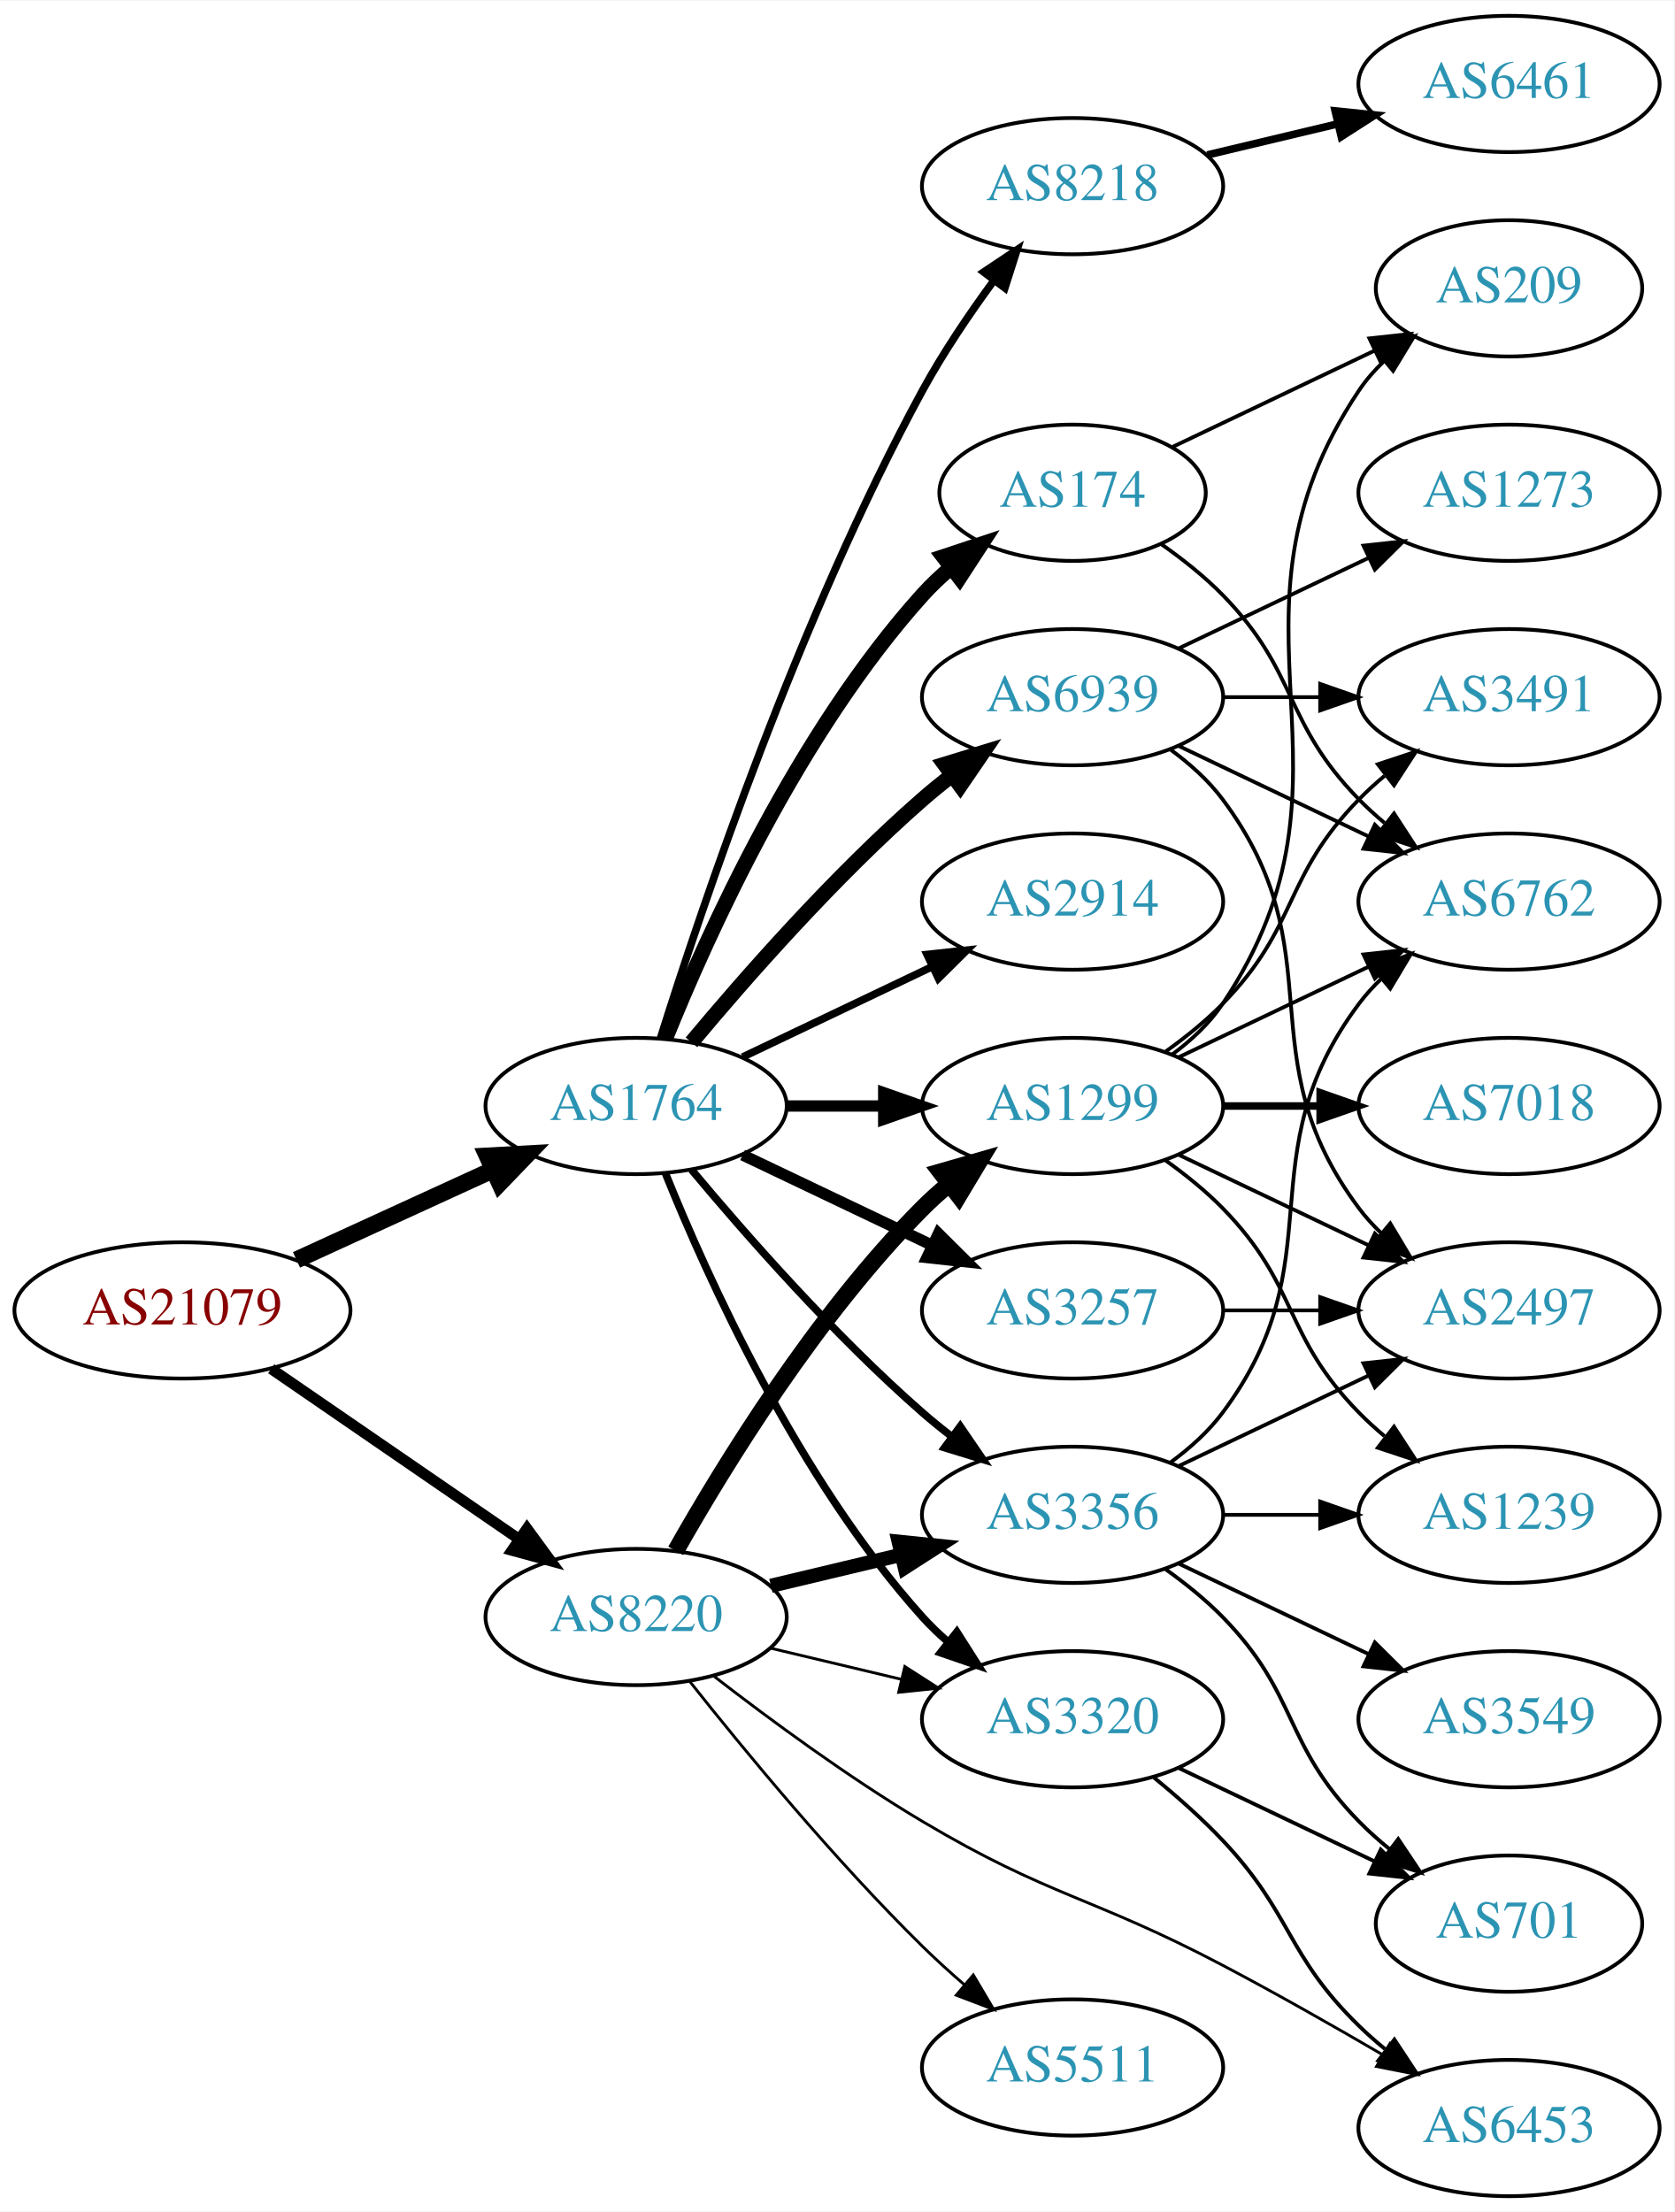
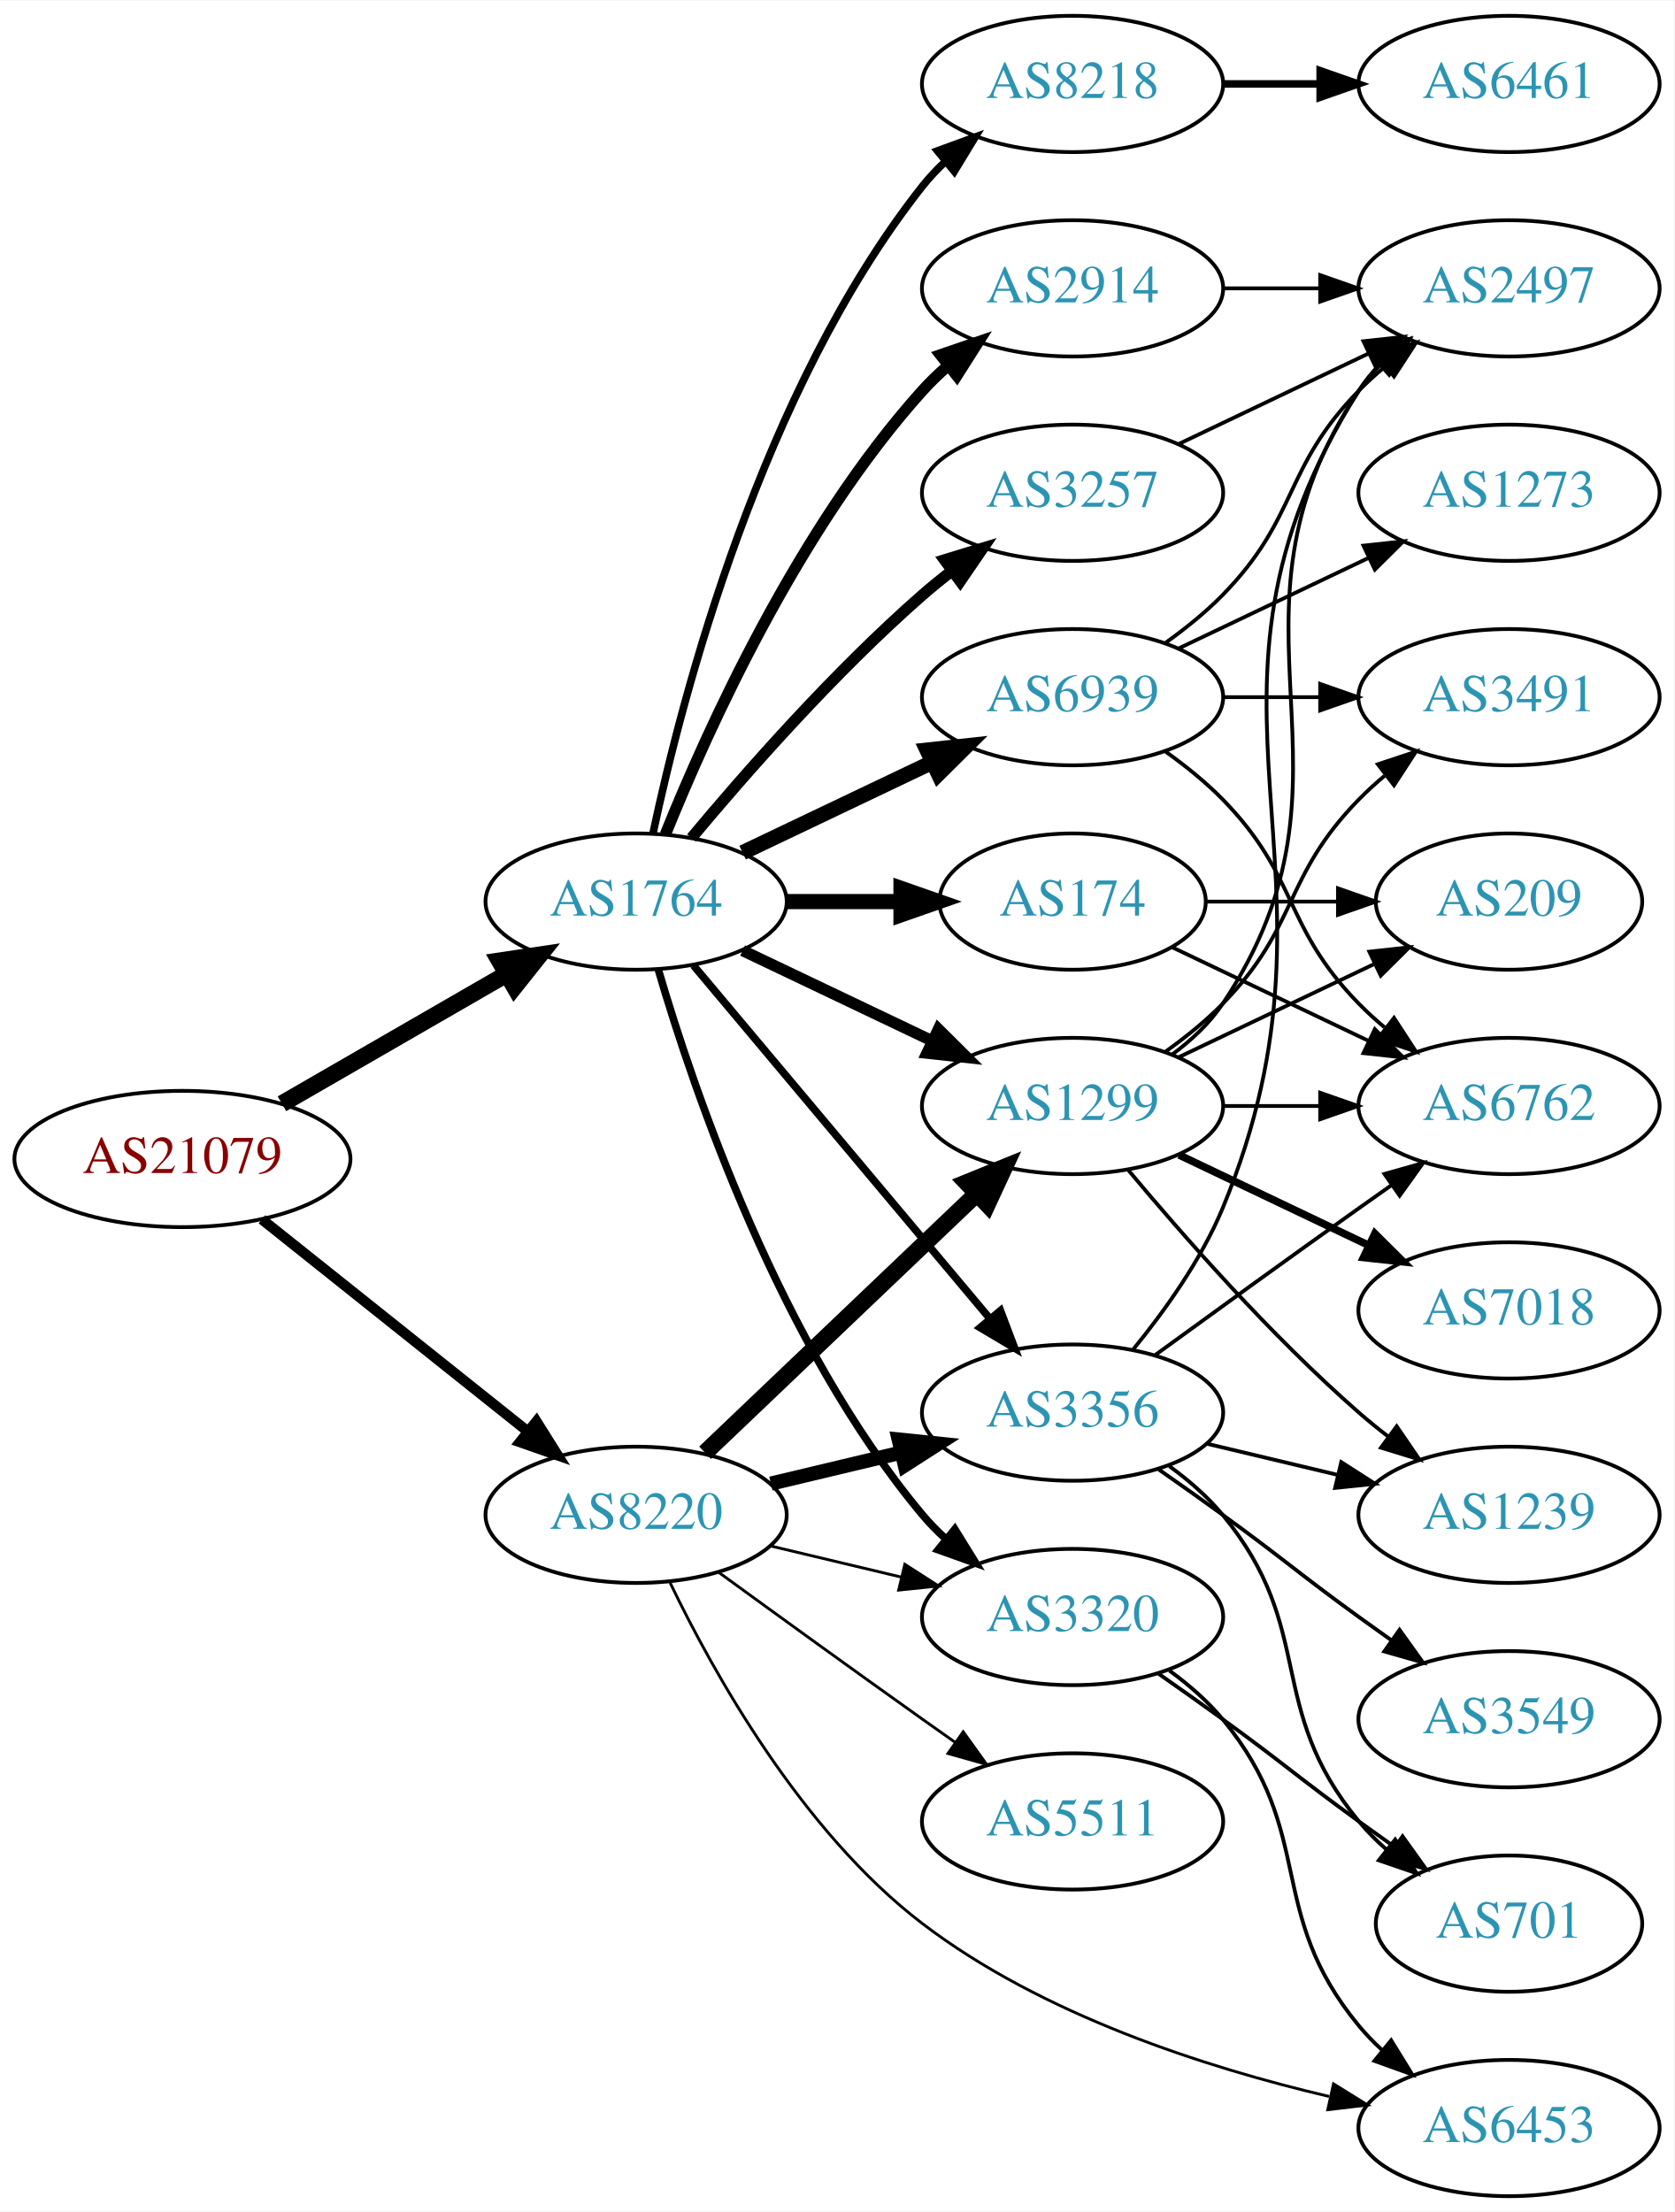
<svg xmlns="http://www.w3.org/2000/svg" xmlns:xlink="http://www.w3.org/1999/xlink" width="442pt" height="584pt" viewBox="0.00 0.00 442.27 584.00">
  <g id="graph0" class="graph" transform="scale(1 1) rotate(0) translate(4 580)">
    <polygon fill="white" stroke="none" points="-4,4 -4,-580 438.271,-580 438.271,4 -4,4" />
    <g id="node1" class="node">
      <g id="a_node1">
        <a xlink:href="/asn/21079" xlink:title="AS21079 ~ Vienna, AT [AT]">
-           <ellipse fill="#ffffff" stroke="black" cx="44.196" cy="-234" rx="44.393" ry="18" />
-           <text text-anchor="middle" x="44.196" y="-230.3" font-family="Times,serif" font-size="14.00" fill="#880000">AS21079</text>
+           <ellipse fill="#ffffff" stroke="black" cx="44.196" cy="-274" rx="44.393" ry="18" />
+           <text text-anchor="middle" x="44.196" y="-270.3" font-family="Times,serif" font-size="14.00" fill="#880000">AS21079</text>
        </a>
      </g>
    </g>
    <g id="node2" class="node">
      <g id="a_node2">
        <a xlink:href="/asn/1764" xlink:title="AS1764 ~ NEXTLAYER-AS [AT]">
-           <ellipse fill="#ffffff" stroke="black" cx="164.039" cy="-288" rx="39.794" ry="18" />
-           <text text-anchor="middle" x="164.039" y="-284.3" font-family="Times,serif" font-size="14.00" fill="#2c94b3">AS1764</text>
+           <ellipse fill="#ffffff" stroke="black" cx="164.039" cy="-342" rx="39.794" ry="18" />
+           <text text-anchor="middle" x="164.039" y="-338.3" font-family="Times,serif" font-size="14.00" fill="#2c94b3">AS1764</text>
        </a>
      </g>
    </g>
    <g id="edge1" class="edge">
-       <path fill="none" stroke="black" stroke-width="4.5" d="M74.326,-247.348C89.937,-254.502 109.335,-263.391 126.007,-271.03" />
-       <polygon fill="black" stroke="black" stroke-width="4.5" points="124.727,-274.775 135.459,-275.362 128.008,-267.616 124.727,-274.775" />
+       <path fill="none" stroke="black" stroke-width="4.5" d="M70.476,-288.588C87.796,-298.582 110.947,-311.941 129.763,-322.799" />
+       <polygon fill="black" stroke="black" stroke-width="4.5" points="127.978,-326.314 138.607,-327.902 131.914,-319.493 127.978,-326.314" />
    </g>
    <g id="node3" class="node">
      <g id="a_node3">
        <a xlink:href="/asn/8220" xlink:title="AS8220 ~ COLT [GB]">
-           <ellipse fill="#ffffff" stroke="black" cx="164.039" cy="-153" rx="39.794" ry="18" />
-           <text text-anchor="middle" x="164.039" y="-149.3" font-family="Times,serif" font-size="14.00" fill="#2c94b3">AS8220</text>
+           <ellipse fill="#ffffff" stroke="black" cx="164.039" cy="-180" rx="39.794" ry="18" />
+           <text text-anchor="middle" x="164.039" y="-176.3" font-family="Times,serif" font-size="14.00" fill="#2c94b3">AS8220</text>
        </a>
      </g>
    </g>
    <g id="edge2" class="edge">
-       <path fill="none" stroke="black" stroke-width="2.864" d="M67.639,-218.574C86.22,-205.802 112.781,-187.545 133.161,-173.537" />
-       <polygon fill="black" stroke="black" stroke-width="2.864" points="135.216,-176.371 141.475,-167.822 131.251,-170.602 135.216,-176.371" />
+       <path fill="none" stroke="black" stroke-width="2.739" d="M65.186,-258.054C84.518,-242.634 113.969,-219.141 135.512,-201.957" />
+       <polygon fill="black" stroke="black" stroke-width="2.739" points="137.708,-204.682 143.343,-195.71 133.343,-199.21 137.708,-204.682" />
    </g>
    <g id="node4" class="node">
      <g id="a_node4">
-         <a xlink:href="/asn/8218" xlink:title="AS8218 ~ legacy Neotelecoms [FR]">
-           <ellipse fill="#ffffff" stroke="black" cx="279.332" cy="-531" rx="39.794" ry="18" />
-           <text text-anchor="middle" x="279.332" y="-527.3" font-family="Times,serif" font-size="14.00" fill="#2c94b3">AS8218</text>
+         <a xlink:href="/asn/2914" xlink:title="AS2914 ~ NTT America, Inc. [US]">
+           <ellipse fill="#ffffff" stroke="black" cx="279.332" cy="-504" rx="39.794" ry="18" />
+           <text text-anchor="middle" x="279.332" y="-500.3" font-family="Times,serif" font-size="14.00" fill="#2c94b3">AS2914</text>
        </a>
      </g>
    </g>
    <g id="edge3" class="edge">
-       <path fill="none" stroke="black" stroke-width="2" d="M170.46,-305.841C181.231,-340.146 207.122,-417.203 239.685,-477 245.117,-486.974 252.091,-497.269 258.617,-506.16" />
-       <polygon fill="black" stroke="black" stroke-width="2" points="255.858,-508.316 264.67,-514.198 261.45,-504.105 255.858,-508.316" />
+       <path fill="none" stroke="black" stroke-width="3" d="M171.786,-359.787C182.837,-387.243 206.891,-440.578 239.685,-477 241.688,-479.224 243.906,-481.363 246.239,-483.397" />
+       <polygon fill="black" stroke="black" stroke-width="3" points="244.437,-486.433 254.458,-489.873 248.769,-480.935 244.437,-486.433" />
    </g>
    <g id="node5" class="node">
      <g id="a_node5">
-         <a xlink:href="/asn/3257" xlink:title="AS3257 ~ GTT [DE]">
-           <ellipse fill="#ffffff" stroke="black" cx="279.332" cy="-234" rx="39.794" ry="18" />
-           <text text-anchor="middle" x="279.332" y="-230.3" font-family="Times,serif" font-size="14.00" fill="#2c94b3">AS3257</text>
+         <a xlink:href="/asn/8218" xlink:title="AS8218 ~ legacy Neotelecoms [FR]">
+           <ellipse fill="#ffffff" stroke="black" cx="279.332" cy="-558" rx="39.794" ry="18" />
+           <text text-anchor="middle" x="279.332" y="-554.3" font-family="Times,serif" font-size="14.00" fill="#2c94b3">AS8218</text>
        </a>
      </g>
    </g>
    <g id="edge4" class="edge">
-       <path fill="none" stroke="black" stroke-width="3" d="M192.175,-275.066C207.169,-267.919 225.99,-258.948 242.213,-251.215" />
-       <polygon fill="black" stroke="black" stroke-width="3" points="243.895,-254.291 251.417,-246.829 240.884,-247.972 243.895,-254.291" />
+       <path fill="none" stroke="black" stroke-width="2" d="M168.529,-360.16C176.16,-396.03 197.152,-477.155 239.685,-531 241.493,-533.288 243.545,-535.462 245.74,-537.51" />
+       <polygon fill="black" stroke="black" stroke-width="2" points="243.651,-540.323 253.6,-543.966 248.094,-534.914 243.651,-540.323" />
    </g>
    <g id="node6" class="node">
      <g id="a_node6">
-         <a xlink:href="/asn/2914" xlink:title="AS2914 ~ NTT America, Inc. [US]">
-           <ellipse fill="#ffffff" stroke="black" cx="279.332" cy="-342" rx="39.794" ry="18" />
-           <text text-anchor="middle" x="279.332" y="-338.3" font-family="Times,serif" font-size="14.00" fill="#2c94b3">AS2914</text>
+         <a xlink:href="/asn/3257" xlink:title="AS3257 ~ GTT [DE]">
+           <ellipse fill="#ffffff" stroke="black" cx="279.332" cy="-450" rx="39.794" ry="18" />
+           <text text-anchor="middle" x="279.332" y="-446.3" font-family="Times,serif" font-size="14.00" fill="#2c94b3">AS3257</text>
        </a>
      </g>
    </g>
    <g id="edge5" class="edge">
-       <path fill="none" stroke="black" stroke-width="2" d="M192.175,-300.934C207.169,-308.081 225.99,-317.052 242.213,-324.785" />
-       <polygon fill="black" stroke="black" stroke-width="2" points="240.884,-328.028 251.417,-329.171 243.895,-321.709 240.884,-328.028" />
+       <path fill="none" stroke="black" stroke-width="3" d="M178.669,-358.817C192.951,-375.929 216.498,-402.745 239.685,-423 242.151,-425.154 244.789,-427.294 247.487,-429.372" />
+       <polygon fill="black" stroke="black" stroke-width="3" points="245.512,-432.264 255.641,-435.37 249.66,-426.625 245.512,-432.264" />
    </g>
    <g id="node7" class="node">
      <g id="a_node7">
        <a xlink:href="/asn/174" xlink:title="AS174 ~ Cogent Communications [US]">
-           <ellipse fill="#ffffff" stroke="black" cx="279.332" cy="-450" rx="35.194" ry="18" />
-           <text text-anchor="middle" x="279.332" y="-446.3" font-family="Times,serif" font-size="14.00" fill="#2c94b3">AS174</text>
+           <ellipse fill="#ffffff" stroke="black" cx="279.332" cy="-342" rx="35.194" ry="18" />
+           <text text-anchor="middle" x="279.332" y="-338.3" font-family="Times,serif" font-size="14.00" fill="#2c94b3">AS174</text>
        </a>
      </g>
    </g>
    <g id="edge6" class="edge">
-       <path fill="none" stroke="black" stroke-width="4" d="M171.786,-305.787C182.837,-333.243 206.891,-386.578 239.685,-423 242.001,-425.572 244.606,-428.03 247.341,-430.343" />
-       <polygon fill="black" stroke="black" stroke-width="4" points="245.207,-433.117 255.264,-436.448 249.479,-427.572 245.207,-433.117" />
+       <path fill="none" stroke="black" stroke-width="4" d="M203.711,-342C213.416,-342 223.907,-342 233.87,-342" />
+       <polygon fill="black" stroke="black" stroke-width="4" points="234.006,-345.5 244.006,-342 234.006,-338.5 234.006,-345.5" />
    </g>
    <g id="node8" class="node">
      <g id="a_node8">
-         <a xlink:href="/asn/3356" xlink:title="AS3356 ~ Level 3 Parent, LLC [US]">
-           <ellipse fill="#ffffff" stroke="black" cx="279.332" cy="-180" rx="39.794" ry="18" />
-           <text text-anchor="middle" x="279.332" y="-176.3" font-family="Times,serif" font-size="14.00" fill="#2c94b3">AS3356</text>
-         </a>
-       </g>
-     </g>
-     <g id="edge7" class="edge">
-       <path fill="none" stroke="black" stroke-width="2" d="M178.669,-271.183C192.951,-254.071 216.498,-227.255 239.685,-207 242.151,-204.846 244.789,-202.706 247.487,-200.628" />
-       <polygon fill="black" stroke="black" stroke-width="2" points="249.66,-203.375 255.641,-194.63 245.512,-197.736 249.66,-203.375" />
-     </g>
-     <g id="node9" class="node">
-       <g id="a_node9">
        <a xlink:href="/asn/6939" xlink:title="AS6939 ~ Hurricane Electric LLC [US]">
          <ellipse fill="#ffffff" stroke="black" cx="279.332" cy="-396" rx="39.794" ry="18" />
          <text text-anchor="middle" x="279.332" y="-392.3" font-family="Times,serif" font-size="14.00" fill="#2c94b3">AS6939</text>
        </a>
      </g>
    </g>
+     <g id="edge7" class="edge">
+       <path fill="none" stroke="black" stroke-width="4" d="M192.175,-354.934C207.169,-362.081 225.99,-371.052 242.213,-378.785" />
+       <polygon fill="black" stroke="black" stroke-width="4" points="240.884,-382.028 251.417,-383.171 243.895,-375.709 240.884,-382.028" />
+     </g>
+     <g id="node9" class="node">
+       <g id="a_node9">
+         <a xlink:href="/asn/3356" xlink:title="AS3356 ~ Level 3 Parent, LLC [US]">
+           <ellipse fill="#ffffff" stroke="black" cx="279.332" cy="-207" rx="39.794" ry="18" />
+           <text text-anchor="middle" x="279.332" y="-203.3" font-family="Times,serif" font-size="14.00" fill="#2c94b3">AS3356</text>
+         </a>
+       </g>
+     </g>
    <g id="edge8" class="edge">
-       <path fill="none" stroke="black" stroke-width="4" d="M178.669,-304.817C192.951,-321.929 216.498,-348.745 239.685,-369 242.151,-371.154 244.789,-373.294 247.487,-375.372" />
-       <polygon fill="black" stroke="black" stroke-width="4" points="245.512,-378.264 255.641,-381.37 249.66,-372.625 245.512,-378.264" />
+       <path fill="none" stroke="black" stroke-width="2" d="M179.158,-325.175C198.833,-301.731 234.637,-259.066 257.415,-231.924" />
+       <polygon fill="black" stroke="black" stroke-width="2" points="260.287,-233.947 264.034,-224.037 254.925,-229.447 260.287,-233.947" />
    </g>
    <g id="node10" class="node">
      <g id="a_node10">
-         <a xlink:href="/asn/3320" xlink:title="AS3320 ~ DTAG [DE]">
-           <ellipse fill="#ffffff" stroke="black" cx="279.332" cy="-126" rx="39.794" ry="18" />
-           <text text-anchor="middle" x="279.332" y="-122.3" font-family="Times,serif" font-size="14.00" fill="#2c94b3">AS3320</text>
-         </a>
-       </g>
-     </g>
-     <g id="edge9" class="edge">
-       <path fill="none" stroke="black" stroke-width="2" d="M171.786,-270.213C182.837,-242.757 206.891,-189.422 239.685,-153 241.688,-150.776 243.906,-148.637 246.239,-146.603" />
-       <polygon fill="black" stroke="black" stroke-width="2" points="248.769,-149.065 254.458,-140.127 244.437,-143.567 248.769,-149.065" />
-     </g>
-     <g id="node11" class="node">
-       <g id="a_node11">
        <a xlink:href="/asn/1299" xlink:title="AS1299 ~ Telia Carrier [EU]">
          <ellipse fill="#ffffff" stroke="black" cx="279.332" cy="-288" rx="39.794" ry="18" />
          <text text-anchor="middle" x="279.332" y="-284.3" font-family="Times,serif" font-size="14.00" fill="#2c94b3">AS1299</text>
        </a>
      </g>
    </g>
+     <g id="edge9" class="edge">
+       <path fill="none" stroke="black" stroke-width="3" d="M192.175,-329.066C207.169,-321.919 225.99,-312.948 242.213,-305.215" />
+       <polygon fill="black" stroke="black" stroke-width="3" points="243.895,-308.291 251.417,-300.829 240.884,-301.972 243.895,-308.291" />
+     </g>
+     <g id="node11" class="node">
+       <g id="a_node11">
+         <a xlink:href="/asn/3320" xlink:title="AS3320 ~ DTAG [DE]">
+           <ellipse fill="#ffffff" stroke="black" cx="279.332" cy="-153" rx="39.794" ry="18" />
+           <text text-anchor="middle" x="279.332" y="-149.3" font-family="Times,serif" font-size="14.00" fill="#2c94b3">AS3320</text>
+         </a>
+       </g>
+     </g>
    <g id="edge10" class="edge">
-       <path fill="none" stroke="black" stroke-width="3" d="M203.711,-288C211.914,-288 220.678,-288 229.21,-288" />
-       <polygon fill="black" stroke="black" stroke-width="3" points="229.449,-291.5 239.449,-288 229.449,-284.5 229.449,-291.5" />
-     </g>
-     <g id="edge13" class="edge">
-       <path fill="none" stroke="black" stroke-width="3.75" d="M199.646,-161.248C210.517,-163.838 222.671,-166.735 234.114,-169.462" />
-       <polygon fill="black" stroke="black" stroke-width="3.75" points="233.397,-172.889 243.936,-171.803 235.02,-166.08 233.397,-172.889" />
-     </g>
-     <g id="edge15" class="edge">
-       <path fill="none" stroke="black" stroke-width="0.75" d="M199.646,-144.752C210.517,-142.162 222.671,-139.265 234.114,-136.538" />
-       <polygon fill="black" stroke="black" stroke-width="0.75" points="235.02,-139.92 243.936,-134.197 233.397,-133.111 235.02,-139.92" />
+       <path fill="none" stroke="black" stroke-width="2" d="M169.913,-323.998C179.227,-292.156 202.043,-225.019 239.685,-180 241.555,-177.763 243.654,-175.626 245.88,-173.604" />
+       <polygon fill="black" stroke="black" stroke-width="2" points="248.227,-176.207 253.799,-167.196 243.823,-170.766 248.227,-176.207" />
+     </g>
+     <g id="edge14" class="edge">
+       <path fill="none" stroke="black" stroke-width="3.75" d="M199.646,-188.248C210.517,-190.838 222.671,-193.735 234.114,-196.462" />
+       <polygon fill="black" stroke="black" stroke-width="3.75" points="233.397,-199.889 243.936,-198.803 235.02,-193.08 233.397,-199.889" />
    </g>
    <g id="edge12" class="edge">
-       <path fill="none" stroke="black" stroke-width="4.5" d="M174.498,-170.49C187.28,-193.096 211.712,-232.886 239.685,-261 241.796,-263.121 244.092,-265.188 246.477,-267.171" />
-       <polygon fill="black" stroke="black" stroke-width="4.5" points="244.463,-270.589 254.793,-273.556 249.259,-264.343 244.463,-270.589" />
+       <path fill="none" stroke="black" stroke-width="4.5" d="M182.245,-196.403C201.321,-214.587 232.241,-244.063 253.838,-264.651" />
+       <polygon fill="black" stroke="black" stroke-width="4.5" points="251.379,-267.747 261.334,-271.797 256.813,-262.047 251.379,-267.747" />
+     </g>
+     <g id="edge16" class="edge">
+       <path fill="none" stroke="black" stroke-width="0.75" d="M199.646,-171.752C210.517,-169.162 222.671,-166.265 234.114,-163.538" />
+       <polygon fill="black" stroke="black" stroke-width="0.75" points="235.02,-166.92 243.936,-161.197 233.397,-160.111 235.02,-166.92" />
    </g>
    <g id="node13" class="node">
      <g id="a_node13">
+         <a xlink:href="/asn/5511" xlink:title="AS5511 ~ Orange S.A. [FR]">
+           <ellipse fill="#ffffff" stroke="black" cx="279.332" cy="-99" rx="39.794" ry="18" />
+           <text text-anchor="middle" x="279.332" y="-95.3" font-family="Times,serif" font-size="14.00" fill="#2c94b3">AS5511</text>
+         </a>
+       </g>
+     </g>
+     <g id="edge13" class="edge">
+       <path fill="none" stroke="black" stroke-width="0.75" d="M185.887,-164.778C200.821,-153.909 221.435,-138.975 239.685,-126 242.506,-123.995 245.449,-121.915 248.397,-119.841" />
+       <polygon fill="black" stroke="black" stroke-width="0.75" points="250.443,-122.681 256.621,-114.074 246.424,-116.95 250.443,-122.681" />
+     </g>
+     <g id="node14" class="node">
+       <g id="a_node14">
        <a xlink:href="/asn/6453" xlink:title="AS6453 ~ TATA COMMUNICATIONS (AMERICA) INC [US]">
          <ellipse fill="#ffffff" stroke="black" cx="394.625" cy="-18" rx="39.794" ry="18" />
          <text text-anchor="middle" x="394.625" y="-14.3" font-family="Times,serif" font-size="14.00" fill="#2c94b3">AS6453</text>
        </a>
      </g>
    </g>
-     <g id="edge14" class="edge">
-       <path fill="none" stroke="black" stroke-width="0.75" d="M184.65,-137.319C199.332,-125.956 220.164,-110.611 239.685,-99 273.272,-79.023 284.401,-79.211 318.978,-61 333.063,-53.582 348.339,-44.899 361.382,-37.285" />
-       <polygon fill="black" stroke="black" stroke-width="0.75" points="363.164,-40.298 370.012,-32.214 359.617,-34.263 363.164,-40.298" />
-     </g>
-     <g id="node14" class="node">
-       <g id="a_node14">
-         <a xlink:href="/asn/5511" xlink:title="AS5511 ~ Orange S.A. [FR]">
-           <ellipse fill="#ffffff" stroke="black" cx="279.332" cy="-34" rx="39.794" ry="18" />
-           <text text-anchor="middle" x="279.332" y="-30.3" font-family="Times,serif" font-size="14.00" fill="#2c94b3">AS5511</text>
-         </a>
-       </g>
-     </g>
-     <g id="edge16" class="edge">
-       <path fill="none" stroke="black" stroke-width="0.75" d="M178.274,-135.899C192.611,-117.79 216.546,-88.737 239.685,-66 243.153,-62.592 246.946,-59.15 250.757,-55.849" />
-       <polygon fill="black" stroke="black" stroke-width="0.75" points="253.107,-58.446 258.507,-49.33 248.601,-53.089 253.107,-58.446" />
+     <g id="edge15" class="edge">
+       <path fill="none" stroke="black" stroke-width="0.75" d="M173.008,-162.08C184.469,-138.254 207.791,-96.331 239.685,-72 271.281,-47.896 314.487,-33.992 347.085,-26.349" />
+       <polygon fill="black" stroke="black" stroke-width="0.75" points="348.267,-29.671 357.267,-24.082 346.746,-22.839 348.267,-29.671" />
+     </g>
+     <g id="node18" class="node">
+       <g id="a_node18">
+         <a xlink:href="/asn/2497" xlink:title="AS2497 ~ Internet Initiative Japan Inc. [JP]">
+           <ellipse fill="#ffffff" stroke="black" cx="394.625" cy="-504" rx="39.794" ry="18" />
+           <text text-anchor="middle" x="394.625" y="-500.3" font-family="Times,serif" font-size="14.00" fill="#2c94b3">AS2497</text>
+         </a>
+       </g>
+     </g>
+     <g id="edge37" class="edge">
+       <path fill="none" stroke="black" d="M319.004,-504C327.207,-504 335.971,-504 344.503,-504" />
+       <polygon fill="black" stroke="black" points="344.742,-507.5 354.742,-504 344.742,-500.5 344.742,-507.5" />
    </g>
    <g id="node12" class="node">
      <g id="a_node12">
        <a xlink:href="/asn/6461" xlink:title="AS6461 ~ Zayo Bandwidth [US]">
          <ellipse fill="#ffffff" stroke="black" cx="394.625" cy="-558" rx="39.794" ry="18" />
          <text text-anchor="middle" x="394.625" y="-554.3" font-family="Times,serif" font-size="14.00" fill="#2c94b3">AS6461</text>
        </a>
      </g>
    </g>
    <g id="edge11" class="edge">
-       <path fill="none" stroke="black" stroke-width="2" d="M314.939,-539.248C325.81,-541.838 337.964,-544.735 349.407,-547.462" />
-       <polygon fill="black" stroke="black" stroke-width="2" points="348.69,-550.889 359.229,-549.803 350.313,-544.08 348.69,-550.889" />
-     </g>
-     <g id="node18" class="node">
-       <g id="a_node18">
-         <a xlink:href="/asn/2497" xlink:title="AS2497 ~ Internet Initiative Japan Inc. [JP]">
-           <ellipse fill="#ffffff" stroke="black" cx="394.625" cy="-234" rx="39.794" ry="18" />
-           <text text-anchor="middle" x="394.625" y="-230.3" font-family="Times,serif" font-size="14.00" fill="#2c94b3">AS2497</text>
+       <path fill="none" stroke="black" stroke-width="2" d="M319.004,-558C327.207,-558 335.971,-558 344.503,-558" />
+       <polygon fill="black" stroke="black" stroke-width="2" points="344.742,-561.5 354.742,-558 344.742,-554.5 344.742,-561.5" />
+     </g>
+     <g id="edge32" class="edge">
+       <path fill="none" stroke="black" d="M307.468,-462.934C322.462,-470.081 341.283,-479.052 357.506,-486.785" />
+       <polygon fill="black" stroke="black" points="356.177,-490.028 366.71,-491.171 359.188,-483.709 356.177,-490.028" />
+     </g>
+     <g id="node19" class="node">
+       <g id="a_node19">
+         <a xlink:href="/asn/6762" xlink:title="AS6762 ~ TELECOM ITALIA SPARKLE S.p.A. [IT]">
+           <ellipse fill="#ffffff" stroke="black" cx="394.625" cy="-288" rx="39.794" ry="18" />
+           <text text-anchor="middle" x="394.625" y="-284.3" font-family="Times,serif" font-size="14.00" fill="#2c94b3">AS6762</text>
        </a>
      </g>
    </g>
    <g id="edge36" class="edge">
-       <path fill="none" stroke="black" d="M319.004,-234C327.207,-234 335.971,-234 344.503,-234" />
-       <polygon fill="black" stroke="black" points="344.742,-237.5 354.742,-234 344.742,-230.5 344.742,-237.5" />
-     </g>
-     <g id="node16" class="node">
-       <g id="a_node16">
-         <a xlink:href="/asn/6762" xlink:title="AS6762 ~ TELECOM ITALIA SPARKLE S.p.A. [IT]">
-           <ellipse fill="#ffffff" stroke="black" cx="394.625" cy="-342" rx="39.794" ry="18" />
-           <text text-anchor="middle" x="394.625" y="-338.3" font-family="Times,serif" font-size="14.00" fill="#2c94b3">AS6762</text>
-         </a>
-       </g>
-     </g>
-     <g id="edge28" class="edge">
-       <path fill="none" stroke="black" d="M302.714,-436.468C308.356,-432.51 314.17,-427.914 318.978,-423 339.151,-402.383 334.806,-389.617 354.978,-369 357.071,-366.861 359.354,-364.782 361.731,-362.79" />
-       <polygon fill="black" stroke="black" points="364.249,-365.268 370.031,-356.389 359.974,-359.725 364.249,-365.268" />
+       <path fill="none" stroke="black" d="M305.757,-329.881C321.059,-322.587 340.783,-313.186 357.665,-305.14" />
+       <polygon fill="black" stroke="black" points="359.184,-308.293 366.705,-300.831 356.172,-301.974 359.184,-308.293" />
    </g>
    <g id="node20" class="node">
      <g id="a_node20">
        <a xlink:href="/asn/209" xlink:title="AS209 ~ CenturyLink Communications, LLC [US]">
-           <ellipse fill="#ffffff" stroke="black" cx="394.625" cy="-504" rx="35.194" ry="18" />
-           <text text-anchor="middle" x="394.625" y="-500.3" font-family="Times,serif" font-size="14.00" fill="#2c94b3">AS209</text>
+           <ellipse fill="#ffffff" stroke="black" cx="394.625" cy="-342" rx="35.194" ry="18" />
+           <text text-anchor="middle" x="394.625" y="-338.3" font-family="Times,serif" font-size="14.00" fill="#2c94b3">AS209</text>
+         </a>
+       </g>
+     </g>
+     <g id="edge35" class="edge">
+       <path fill="none" stroke="black" d="M314.631,-342C325.501,-342 337.678,-342 349.156,-342" />
+       <polygon fill="black" stroke="black" points="349.442,-345.5 359.442,-342 349.442,-338.5 349.442,-345.5" />
+     </g>
+     <g id="node15" class="node">
+       <g id="a_node15">
+         <a xlink:href="/asn/3491" xlink:title="AS3491 ~ PCCW Global, Inc. [US]">
+           <ellipse fill="#ffffff" stroke="black" cx="394.625" cy="-396" rx="39.794" ry="18" />
+           <text text-anchor="middle" x="394.625" y="-392.3" font-family="Times,serif" font-size="14.00" fill="#2c94b3">AS3491</text>
+         </a>
+       </g>
+     </g>
+     <g id="edge31" class="edge">
+       <path fill="none" stroke="black" d="M319.004,-396C327.207,-396 335.971,-396 344.503,-396" />
+       <polygon fill="black" stroke="black" points="344.742,-399.5 354.742,-396 344.742,-392.5 344.742,-399.5" />
+     </g>
+     <g id="edge28" class="edge">
+       <path fill="none" stroke="black" d="M303.926,-410.389C309.182,-414.148 314.513,-418.437 318.978,-423 339.151,-443.617 334.806,-456.383 354.978,-477 357.071,-479.139 359.354,-481.218 361.731,-483.21" />
+       <polygon fill="black" stroke="black" points="359.974,-486.275 370.031,-489.611 364.249,-480.732 359.974,-486.275" />
+     </g>
+     <g id="edge30" class="edge">
+       <path fill="none" stroke="black" d="M303.926,-381.611C309.182,-377.852 314.513,-373.563 318.978,-369 339.151,-348.383 334.806,-335.617 354.978,-315 357.071,-312.861 359.354,-310.782 361.731,-308.79" />
+       <polygon fill="black" stroke="black" points="364.249,-311.268 370.031,-302.389 359.974,-305.725 364.249,-311.268" />
+     </g>
+     <g id="node23" class="node">
+       <g id="a_node23">
+         <a xlink:href="/asn/1273" xlink:title="AS1273 ~ Vodafone Group PLC [EU]">
+           <ellipse fill="#ffffff" stroke="black" cx="394.625" cy="-450" rx="39.794" ry="18" />
+           <text text-anchor="middle" x="394.625" y="-446.3" font-family="Times,serif" font-size="14.00" fill="#2c94b3">AS1273</text>
        </a>
      </g>
    </g>
    <g id="edge29" class="edge">
-       <path fill="none" stroke="black" d="M305.757,-462.119C321.5,-469.622 341.922,-479.356 359.115,-487.551" />
-       <polygon fill="black" stroke="black" points="357.751,-490.779 368.284,-491.922 360.763,-484.46 357.751,-490.779" />
-     </g>
-     <g id="edge24" class="edge">
-       <path fill="none" stroke="black" d="M305.262,-193.882C310.338,-197.611 315.256,-202.016 318.978,-207 349.249,-247.542 324.707,-274.458 354.978,-315 356.723,-317.336 358.73,-319.545 360.893,-321.617" />
-       <polygon fill="black" stroke="black" points="358.771,-324.405 368.694,-328.118 363.253,-319.027 358.771,-324.405" />
-     </g>
-     <g id="node17" class="node">
-       <g id="a_node17">
+       <path fill="none" stroke="black" d="M307.468,-408.934C322.462,-416.081 341.283,-425.052 357.506,-432.785" />
+       <polygon fill="black" stroke="black" points="356.177,-436.028 366.71,-437.171 359.188,-429.709 356.177,-436.028" />
+     </g>
+     <g id="node16" class="node">
+       <g id="a_node16">
        <a xlink:href="/asn/1239" xlink:title="AS1239 ~ Sprint [US]">
          <ellipse fill="#ffffff" stroke="black" cx="394.625" cy="-180" rx="39.794" ry="18" />
          <text text-anchor="middle" x="394.625" y="-176.3" font-family="Times,serif" font-size="14.00" fill="#2c94b3">AS1239</text>
        </a>
      </g>
    </g>
    <g id="edge26" class="edge">
-       <path fill="none" stroke="black" d="M319.004,-180C327.207,-180 335.971,-180 344.503,-180" />
-       <polygon fill="black" stroke="black" points="344.742,-183.5 354.742,-180 344.742,-176.5 344.742,-183.5" />
+       <path fill="none" stroke="black" d="M314.939,-198.752C325.81,-196.162 337.964,-193.265 349.407,-190.538" />
+       <polygon fill="black" stroke="black" points="350.313,-193.92 359.229,-188.197 348.69,-187.111 350.313,-193.92" />
    </g>
    <g id="edge27" class="edge">
-       <path fill="none" stroke="black" d="M307.468,-192.934C322.462,-200.081 341.283,-209.052 357.506,-216.785" />
-       <polygon fill="black" stroke="black" points="356.177,-220.028 366.71,-221.171 359.188,-213.709 356.177,-220.028" />
+       <path fill="none" stroke="black" d="M295.415,-223.777C303.663,-233.869 313.325,-247.369 318.978,-261 356.264,-350.899 303.028,-394.7 354.978,-477 356.534,-479.466 358.406,-481.768 360.475,-483.905" />
+       <polygon fill="black" stroke="black" points="358.254,-486.611 368.099,-490.528 362.845,-481.327 358.254,-486.611" />
+     </g>
+     <g id="edge25" class="edge">
+       <path fill="none" stroke="black" d="M301.18,-222.222C316.114,-233.091 336.727,-248.025 354.978,-261 357.799,-263.005 360.742,-265.085 363.69,-267.159" />
+       <polygon fill="black" stroke="black" points="361.717,-270.05 371.914,-272.926 365.736,-264.319 361.717,-270.05" />
    </g>
    <g id="node21" class="node">
      <g id="a_node21">
        <a xlink:href="/asn/3549" xlink:title="AS3549 ~ Level 3 Parent, LLC [US]">
          <ellipse fill="#ffffff" stroke="black" cx="394.625" cy="-126" rx="39.794" ry="18" />
          <text text-anchor="middle" x="394.625" y="-122.3" font-family="Times,serif" font-size="14.00" fill="#2c94b3">AS3549</text>
        </a>
      </g>
    </g>
    <g id="edge23" class="edge">
-       <path fill="none" stroke="black" d="M307.468,-167.066C322.462,-159.919 341.283,-150.948 357.506,-143.215" />
-       <polygon fill="black" stroke="black" points="359.188,-146.291 366.71,-138.829 356.177,-139.972 359.188,-146.291" />
+       <path fill="none" stroke="black" d="M302.089,-191.991C307.623,-188.121 313.542,-183.936 318.978,-180 335.178,-168.271 338.778,-164.729 354.978,-153 357.781,-150.971 360.712,-148.875 363.653,-146.79" />
+       <polygon fill="black" stroke="black" points="365.704,-149.627 371.868,-141.009 361.675,-143.903 365.704,-149.627" />
    </g>
    <g id="node22" class="node">
      <g id="a_node22">
        <a xlink:href="/asn/701" xlink:title="AS701 ~ UUNET [US]">
          <ellipse fill="#ffffff" stroke="black" cx="394.625" cy="-72" rx="35.194" ry="18" />
          <text text-anchor="middle" x="394.625" y="-68.3" font-family="Times,serif" font-size="14.00" fill="#2c94b3">AS701</text>
        </a>
      </g>
    </g>
-     <g id="edge25" class="edge">
-       <path fill="none" stroke="black" d="M303.926,-165.611C309.182,-161.852 314.513,-157.563 318.978,-153 339.151,-132.383 334.806,-119.617 354.978,-99 357.457,-96.466 360.204,-94.017 363.056,-91.696" />
-       <polygon fill="black" stroke="black" points="365.359,-94.343 371.242,-85.532 361.148,-88.752 365.359,-94.343" />
-     </g>
-     <g id="edge30" class="edge">
-       <path fill="none" stroke="black" d="M307.468,-383.066C322.462,-375.919 341.283,-366.948 357.506,-359.215" />
-       <polygon fill="black" stroke="black" points="359.188,-362.291 366.71,-354.829 356.177,-355.972 359.188,-362.291" />
-     </g>
-     <g id="edge31" class="edge">
-       <path fill="none" stroke="black" d="M305.262,-382.118C310.338,-378.389 315.256,-373.984 318.978,-369 349.249,-328.458 324.707,-301.542 354.978,-261 356.723,-258.664 358.73,-256.455 360.893,-254.383" />
-       <polygon fill="black" stroke="black" points="363.253,-256.973 368.694,-247.882 358.771,-251.595 363.253,-256.973" />
-     </g>
-     <g id="node19" class="node">
-       <g id="a_node19">
-         <a xlink:href="/asn/3491" xlink:title="AS3491 ~ PCCW Global, Inc. [US]">
-           <ellipse fill="#ffffff" stroke="black" cx="394.625" cy="-396" rx="39.794" ry="18" />
-           <text text-anchor="middle" x="394.625" y="-392.3" font-family="Times,serif" font-size="14.00" fill="#2c94b3">AS3491</text>
-         </a>
-       </g>
-     </g>
-     <g id="edge32" class="edge">
-       <path fill="none" stroke="black" d="M319.004,-396C327.207,-396 335.971,-396 344.503,-396" />
-       <polygon fill="black" stroke="black" points="344.742,-399.5 354.742,-396 344.742,-392.5 344.742,-399.5" />
-     </g>
-     <g id="node23" class="node">
-       <g id="a_node23">
-         <a xlink:href="/asn/1273" xlink:title="AS1273 ~ Vodafone Group PLC [EU]">
-           <ellipse fill="#ffffff" stroke="black" cx="394.625" cy="-450" rx="39.794" ry="18" />
-           <text text-anchor="middle" x="394.625" y="-446.3" font-family="Times,serif" font-size="14.00" fill="#2c94b3">AS1273</text>
-         </a>
-       </g>
-     </g>
-     <g id="edge33" class="edge">
-       <path fill="none" stroke="black" d="M307.468,-408.934C322.462,-416.081 341.283,-425.052 357.506,-432.785" />
-       <polygon fill="black" stroke="black" points="356.177,-436.028 366.71,-437.171 359.188,-429.709 356.177,-436.028" />
-     </g>
-     <g id="edge35" class="edge">
-       <path fill="none" stroke="black" d="M300.82,-110.604C306.94,-105.601 313.478,-99.829 318.978,-94 337.525,-74.346 335.643,-63.88 354.978,-45 357.119,-42.909 359.437,-40.865 361.837,-38.897" />
-       <polygon fill="black" stroke="black" points="364.348,-41.384 370.18,-32.539 360.105,-35.817 364.348,-41.384" />
-     </g>
-     <g id="edge34" class="edge">
-       <path fill="none" stroke="black" d="M307.468,-113.066C322.9,-105.71 342.385,-96.423 358.92,-88.541" />
-       <polygon fill="black" stroke="black" points="360.741,-91.551 368.262,-84.089 357.729,-85.232 360.741,-91.551" />
-     </g>
-     <g id="node15" class="node">
-       <g id="a_node15">
-         <a xlink:href="/asn/7018" xlink:title="AS7018 ~ AT&amp;T Services, Inc. [US]">
-           <ellipse fill="#ffffff" stroke="black" cx="394.625" cy="-288" rx="39.794" ry="18" />
-           <text text-anchor="middle" x="394.625" y="-284.3" font-family="Times,serif" font-size="14.00" fill="#2c94b3">AS7018</text>
-         </a>
-       </g>
+     <g id="edge24" class="edge">
+       <path fill="none" stroke="black" d="M304.912,-192.844C310.007,-189.128 315.02,-184.799 318.978,-180 344.043,-149.606 329.913,-129.394 354.978,-99 357.113,-96.411 359.556,-93.959 362.152,-91.666" />
+       <polygon fill="black" stroke="black" points="364.56,-94.225 370.251,-85.288 360.229,-88.725 364.56,-94.225" />
    </g>
    <g id="edge17" class="edge">
-       <path fill="none" stroke="black" stroke-width="2" d="M319.004,-288C327.207,-288 335.971,-288 344.503,-288" />
-       <polygon fill="black" stroke="black" stroke-width="2" points="344.742,-291.5 354.742,-288 344.742,-284.5 344.742,-291.5" />
-     </g>
-     <g id="edge18" class="edge">
-       <path fill="none" stroke="black" d="M307.468,-300.934C322.462,-308.081 341.283,-317.052 357.506,-324.785" />
-       <polygon fill="black" stroke="black" points="356.177,-328.028 366.71,-329.171 359.188,-321.709 356.177,-328.028" />
-     </g>
-     <g id="edge19" class="edge">
-       <path fill="none" stroke="black" d="M303.926,-273.611C309.182,-269.852 314.513,-265.563 318.978,-261 339.151,-240.383 334.806,-227.617 354.978,-207 357.071,-204.861 359.354,-202.782 361.731,-200.79" />
-       <polygon fill="black" stroke="black" points="364.249,-203.268 370.031,-194.389 359.974,-197.725 364.249,-203.268" />
-     </g>
-     <g id="edge20" class="edge">
-       <path fill="none" stroke="black" d="M307.468,-275.066C322.462,-267.919 341.283,-258.948 357.506,-251.215" />
-       <polygon fill="black" stroke="black" points="359.188,-254.291 366.71,-246.829 356.177,-247.972 359.188,-254.291" />
-     </g>
-     <g id="edge21" class="edge">
      <path fill="none" stroke="black" d="M303.926,-302.389C309.182,-306.148 314.513,-310.437 318.978,-315 339.151,-335.617 334.806,-348.383 354.978,-369 357.071,-371.139 359.354,-373.218 361.731,-375.21" />
      <polygon fill="black" stroke="black" points="359.974,-378.275 370.031,-381.611 364.249,-372.732 359.974,-378.275" />
    </g>
+     <g id="edge18" class="edge">
+       <path fill="none" stroke="black" d="M293.962,-271.183C308.244,-254.071 331.791,-227.255 354.978,-207 357.444,-204.846 360.082,-202.706 362.78,-200.628" />
+       <polygon fill="black" stroke="black" points="364.953,-203.375 370.934,-194.63 360.805,-197.736 364.953,-203.375" />
+     </g>
+     <g id="node17" class="node">
+       <g id="a_node17">
+         <a xlink:href="/asn/7018" xlink:title="AS7018 ~ AT&amp;T Services, Inc. [US]">
+           <ellipse fill="#ffffff" stroke="black" cx="394.625" cy="-234" rx="39.794" ry="18" />
+           <text text-anchor="middle" x="394.625" y="-230.3" font-family="Times,serif" font-size="14.00" fill="#2c94b3">AS7018</text>
+         </a>
+       </g>
+     </g>
+     <g id="edge19" class="edge">
+       <path fill="none" stroke="black" stroke-width="2" d="M307.468,-275.066C322.462,-267.919 341.283,-258.948 357.506,-251.215" />
+       <polygon fill="black" stroke="black" stroke-width="2" points="359.188,-254.291 366.71,-246.829 356.177,-247.972 359.188,-254.291" />
+     </g>
+     <g id="edge20" class="edge">
+       <path fill="none" stroke="black" d="M305.651,-301.607C310.707,-305.351 315.518,-309.831 318.978,-315 360.003,-376.294 313.954,-415.706 354.978,-477 356.6,-479.423 358.519,-481.695 360.621,-483.81" />
+       <polygon fill="black" stroke="black" points="358.434,-486.546 368.306,-490.393 362.988,-481.229 358.434,-486.546" />
+     </g>
+     <g id="edge21" class="edge">
+       <path fill="none" stroke="black" d="M319.004,-288C327.207,-288 335.971,-288 344.503,-288" />
+       <polygon fill="black" stroke="black" points="344.742,-291.5 354.742,-288 344.742,-284.5 344.742,-291.5" />
+     </g>
    <g id="edge22" class="edge">
-       <path fill="none" stroke="black" d="M305.651,-301.607C310.707,-305.351 315.518,-309.831 318.978,-315 360.003,-376.294 313.954,-415.706 354.978,-477 356.845,-479.789 359.105,-482.377 361.584,-484.757" />
-       <polygon fill="black" stroke="black" points="359.558,-487.622 369.507,-491.266 364.002,-482.214 359.558,-487.622" />
+       <path fill="none" stroke="black" d="M307.468,-300.934C322.9,-308.29 342.385,-317.577 358.92,-325.459" />
+       <polygon fill="black" stroke="black" points="357.729,-328.768 368.262,-329.911 360.741,-322.449 357.729,-328.768" />
+     </g>
+     <g id="edge33" class="edge">
+       <path fill="none" stroke="black" d="M304.912,-138.844C310.007,-135.128 315.02,-130.799 318.978,-126 344.043,-95.606 329.913,-75.394 354.978,-45 356.833,-42.751 358.92,-40.604 361.139,-38.576" />
+       <polygon fill="black" stroke="black" points="363.488,-41.178 369.044,-32.156 359.075,-35.744 363.488,-41.178" />
+     </g>
+     <g id="edge34" class="edge">
+       <path fill="none" stroke="black" d="M302.089,-137.991C307.623,-134.121 313.542,-129.936 318.978,-126 335.178,-114.271 338.778,-110.729 354.978,-99 358.007,-96.807 361.186,-94.537 364.364,-92.287" />
+       <polygon fill="black" stroke="black" points="366.506,-95.059 372.675,-86.445 362.481,-89.333 366.506,-95.059" />
    </g>
  </g>
</svg>
